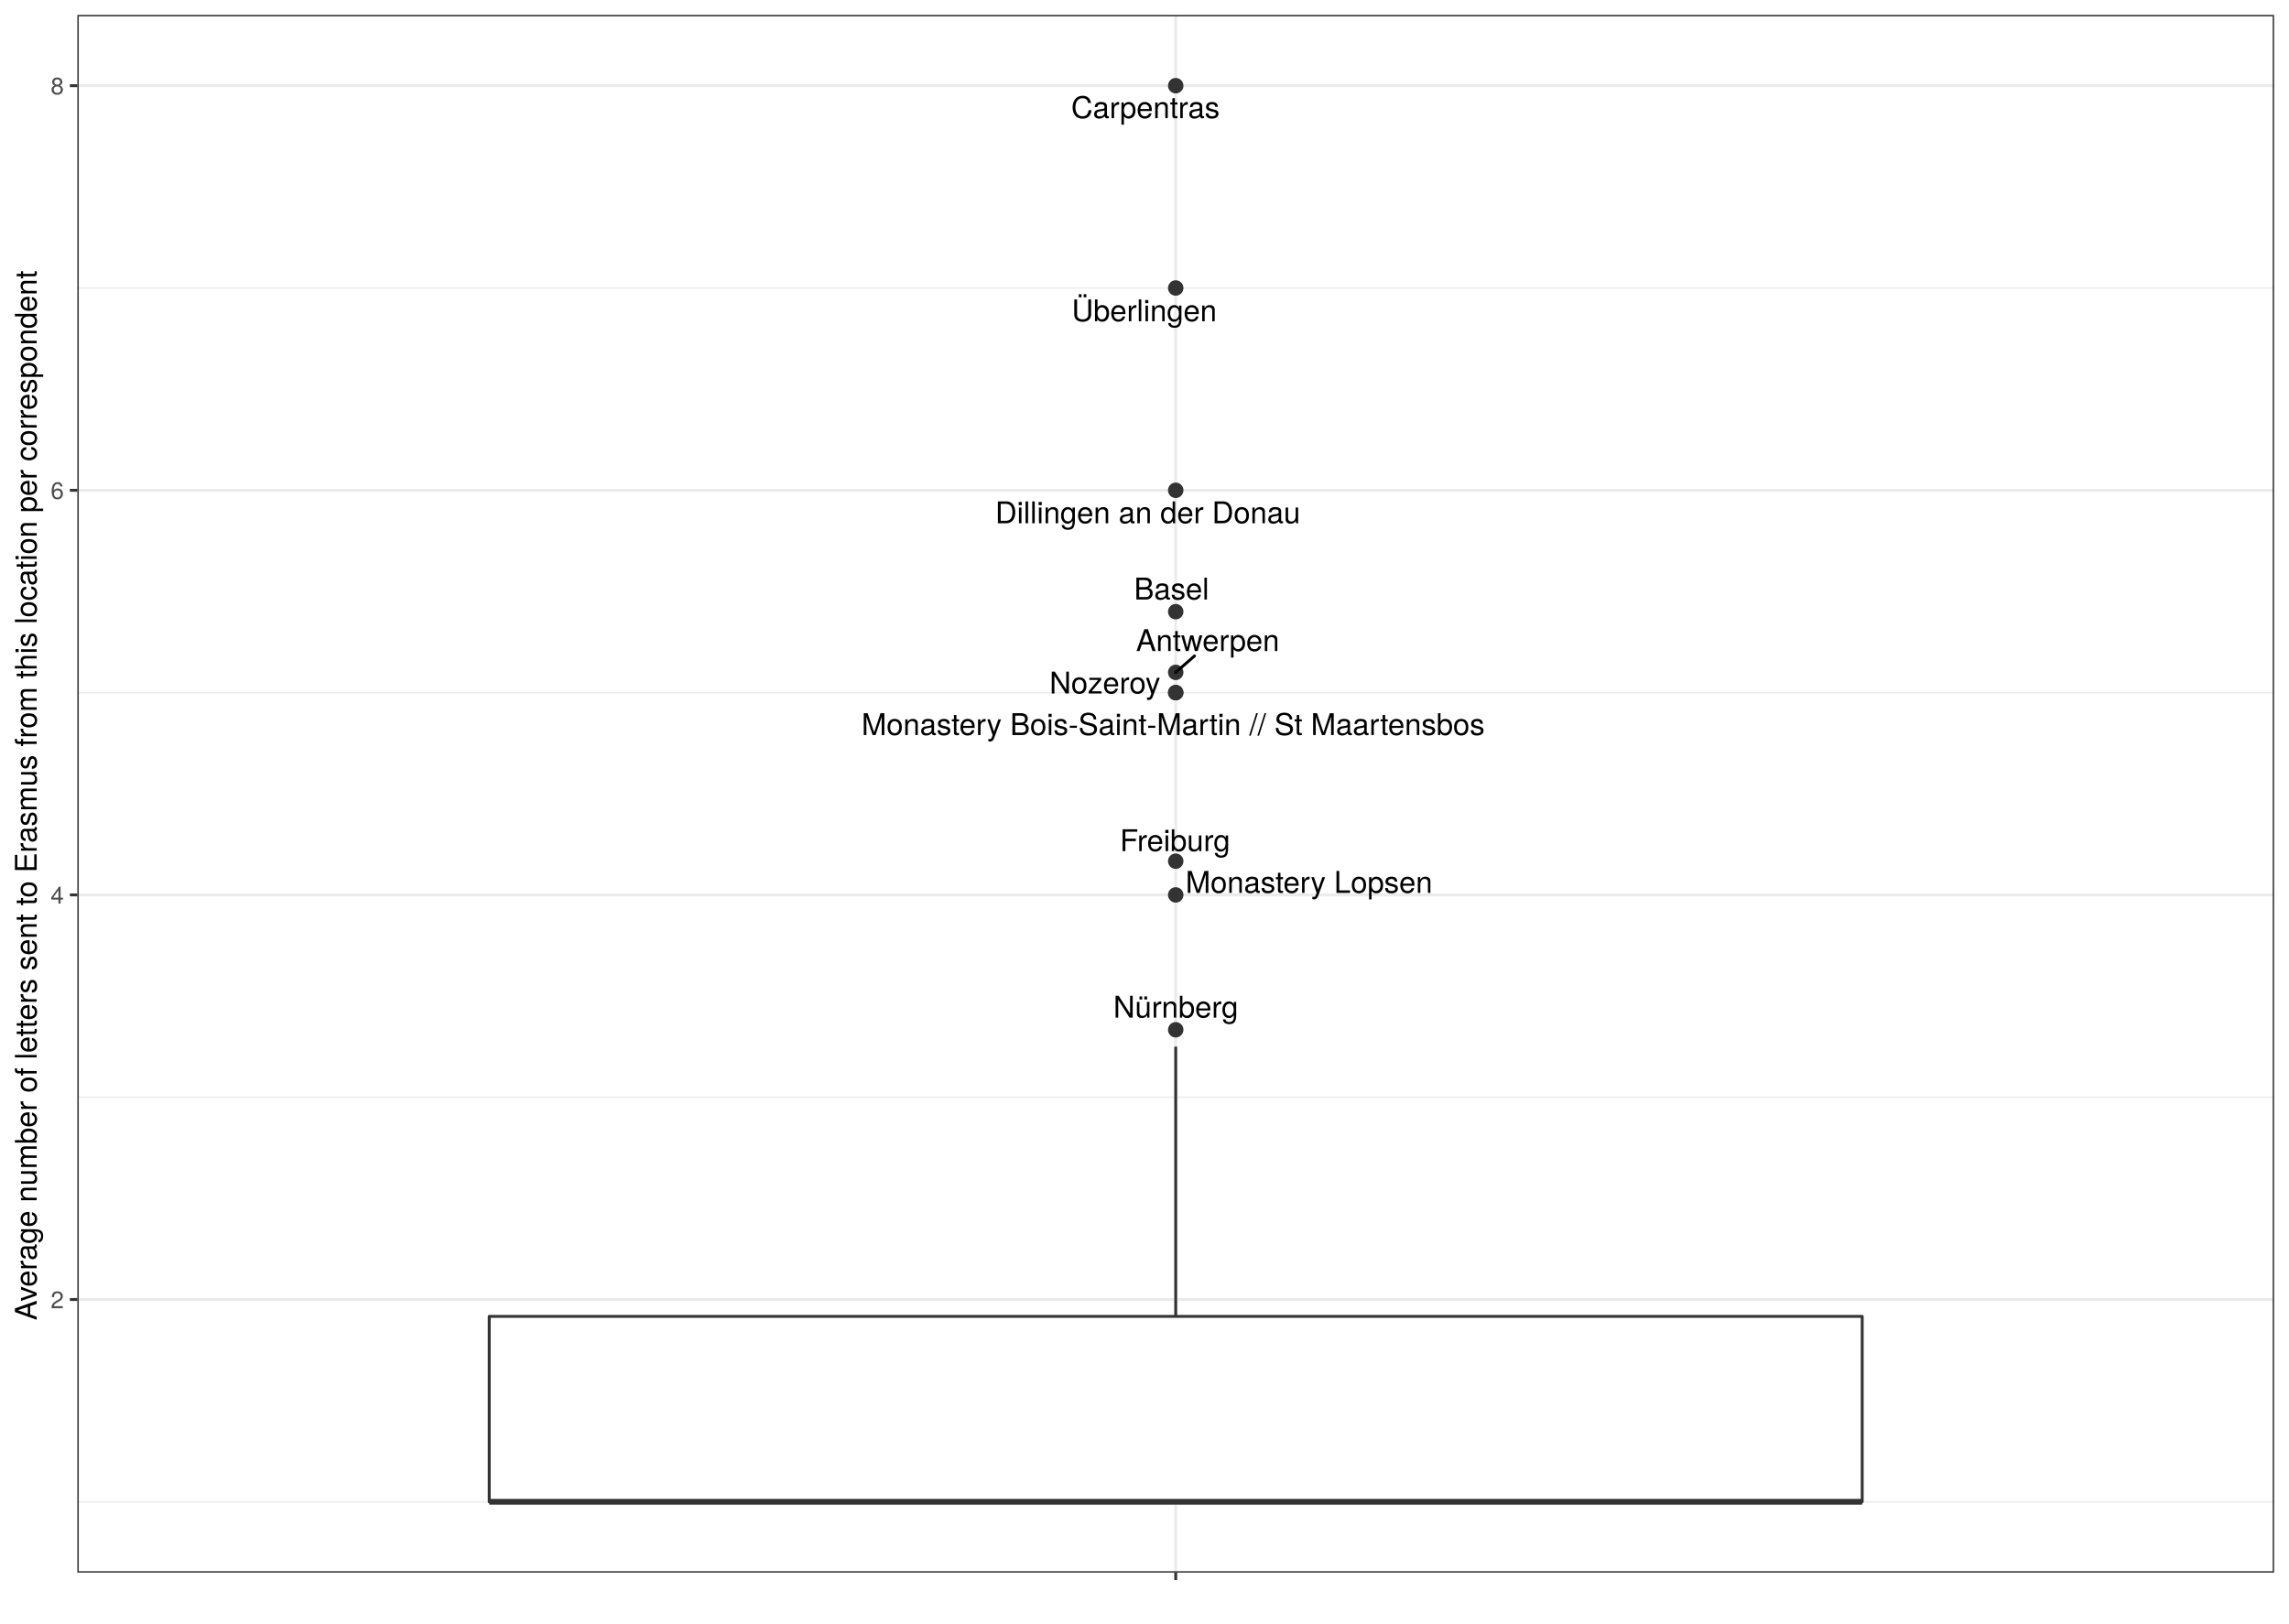
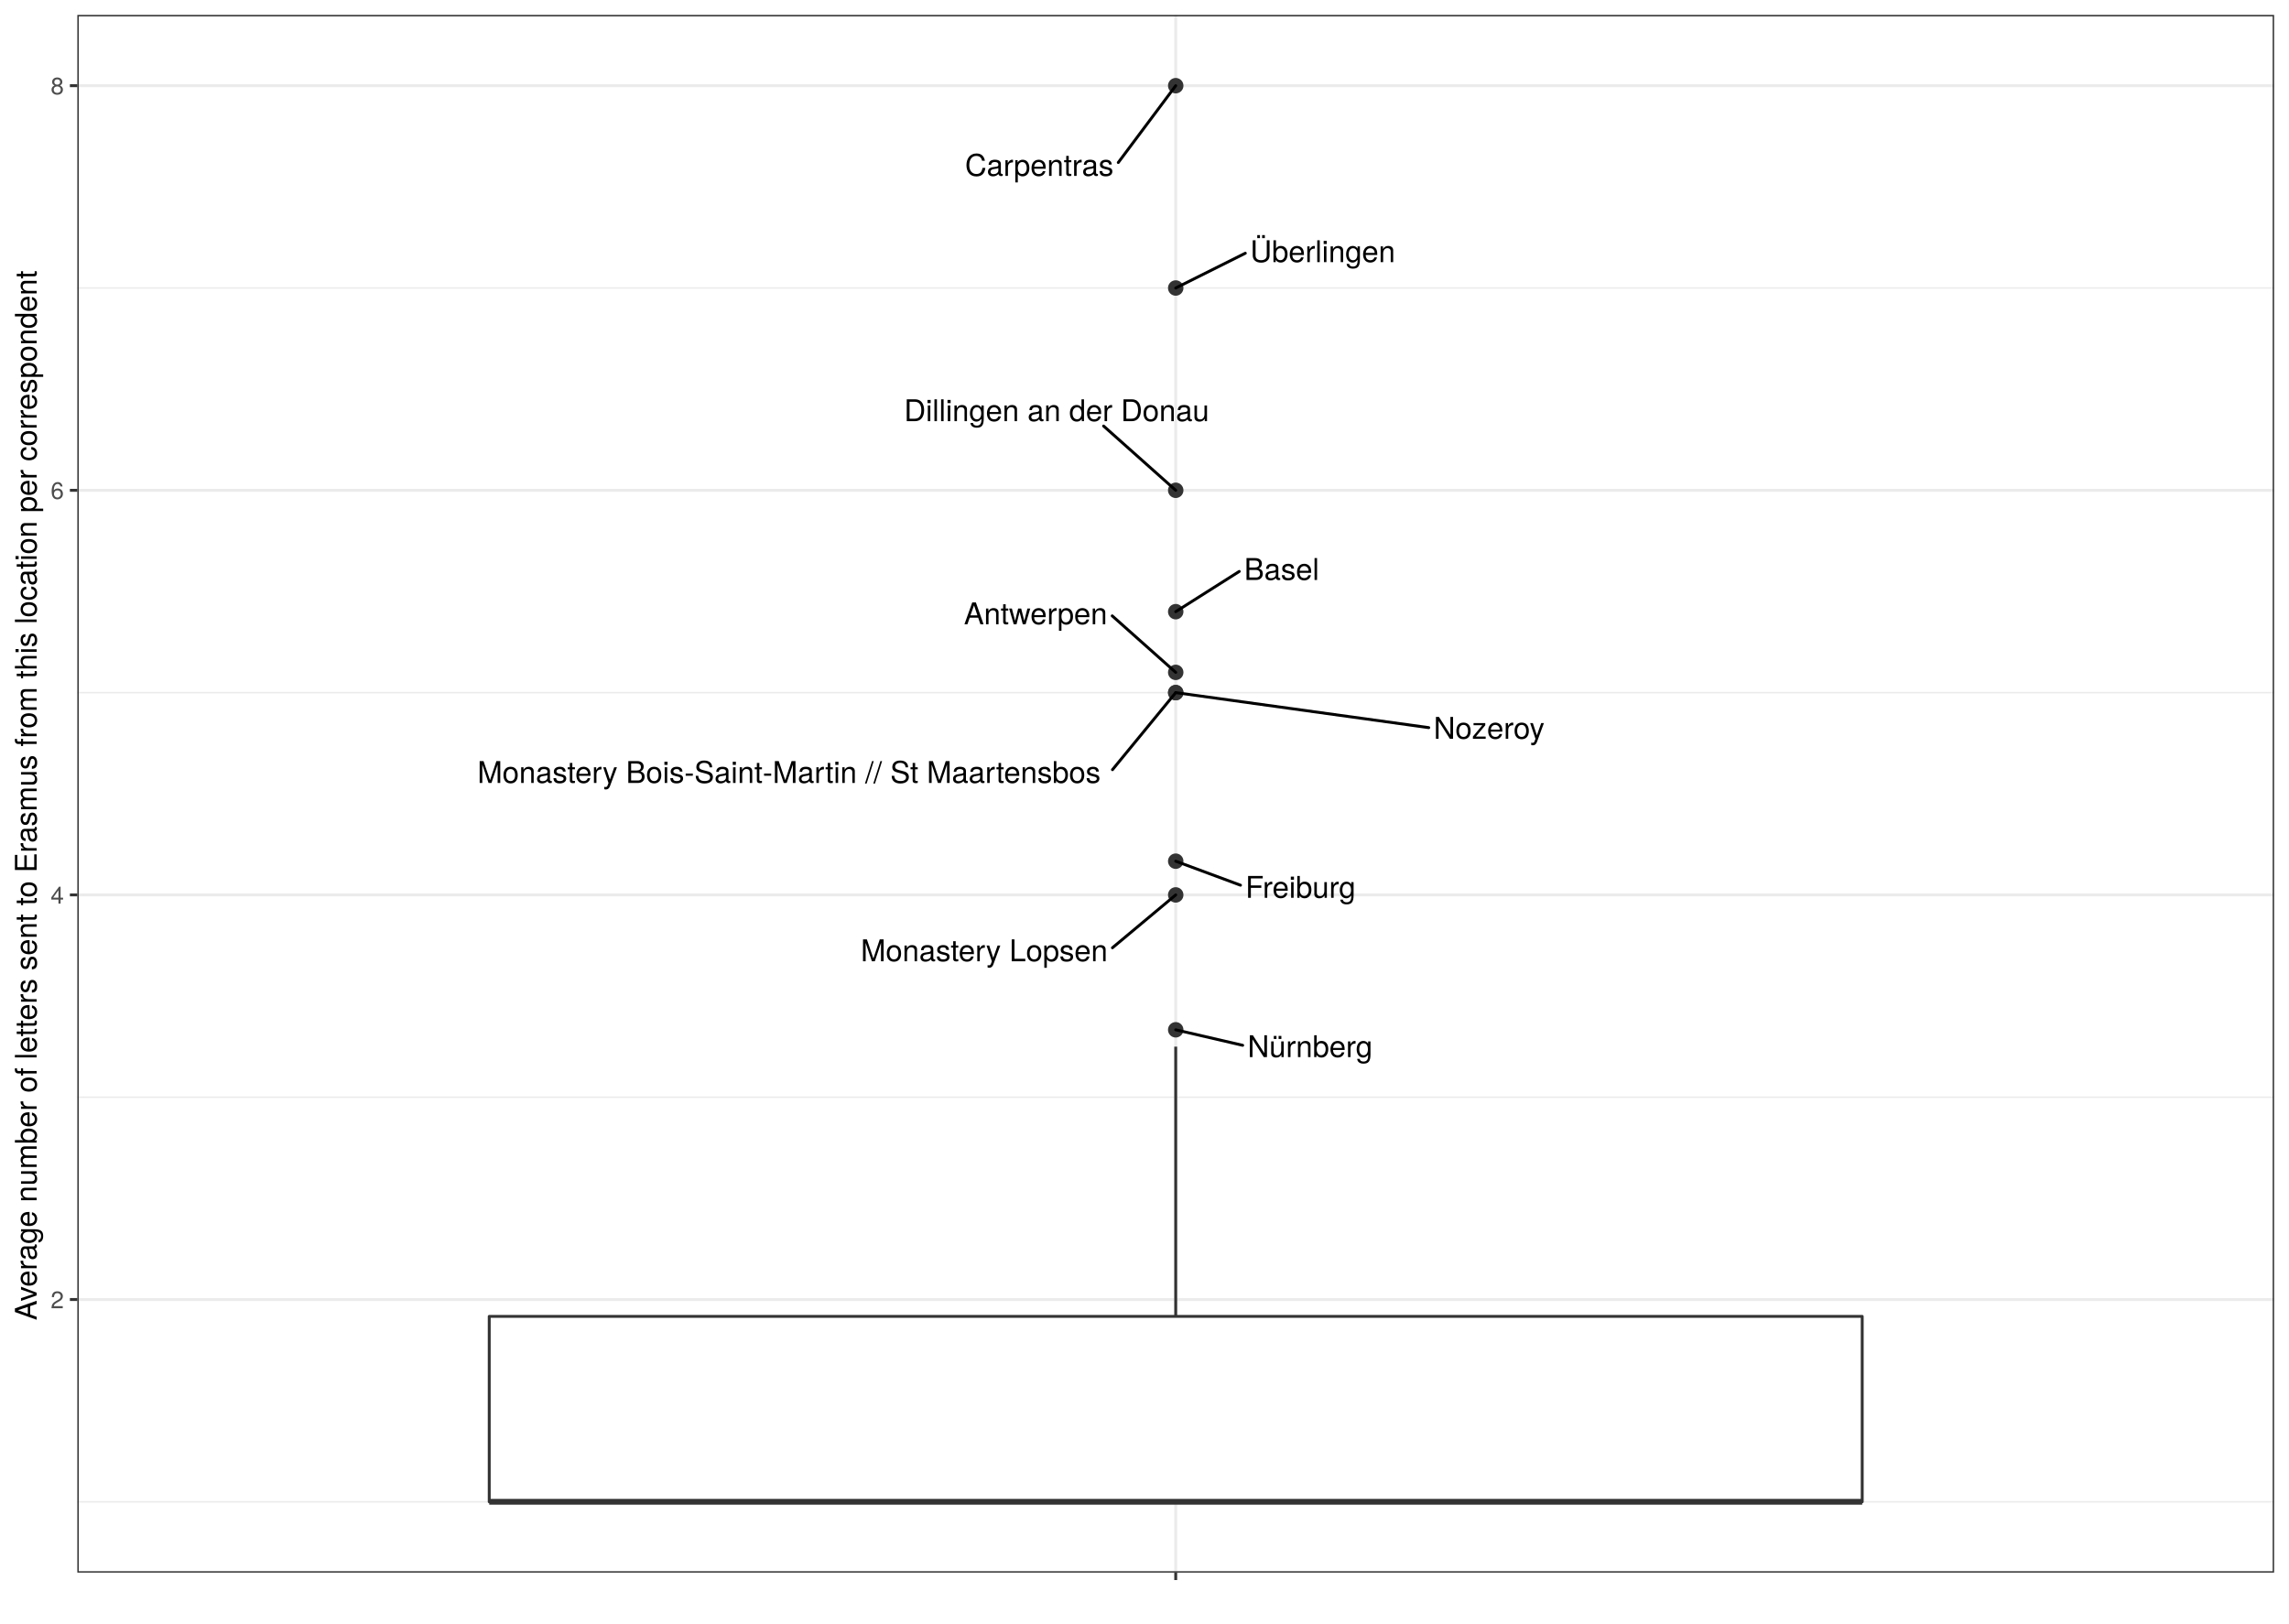
<svg xmlns="http://www.w3.org/2000/svg" viewBox="0 0 842.40 597.60">
  <defs>
    <style type="text/css">
    line, polyline, polygon, path, rect, circle {
      fill: none;
      stroke: #000000;
      stroke-linecap: round;
      stroke-linejoin: round;
      stroke-miterlimit: 10.00;
    }
  </style>
  </defs>
  <rect width="100%" height="100%" style="stroke: none; fill: #FFFFFF;" />
  <rect x="-0" y="-0" width="842.40" height="597.60" style="stroke-width: 1.07; stroke: #FFFFFF; fill: #FFFFFF;" />
  <defs>
    <clipPath id="cpMjguNDZ8ODM2LjkyfDU3OC44Nnw1LjQ4">
      <rect x="28.46" y="5.48" width="808.46" height="573.38" />
    </clipPath>
  </defs>
  <rect x="28.46" y="5.48" width="808.46" height="573.38" style="stroke-width: 1.07; stroke: none; fill: #FFFFFF;" clip-path="url(#cpMjguNDZ8ODM2LjkyfDU3OC44Nnw1LjQ4)" />
  <polyline points="28.46,552.79 836.92,552.79 " style="stroke-width: 0.53; stroke: #EBEBEB; stroke-linecap: butt;" clip-path="url(#cpMjguNDZ8ODM2LjkyfDU3OC44Nnw1LjQ4)" />
  <polyline points="28.46,403.86 836.92,403.86 " style="stroke-width: 0.53; stroke: #EBEBEB; stroke-linecap: butt;" clip-path="url(#cpMjguNDZ8ODM2LjkyfDU3OC44Nnw1LjQ4)" />
  <polyline points="28.46,254.94 836.92,254.94 " style="stroke-width: 0.53; stroke: #EBEBEB; stroke-linecap: butt;" clip-path="url(#cpMjguNDZ8ODM2LjkyfDU3OC44Nnw1LjQ4)" />
  <polyline points="28.46,106.01 836.92,106.01 " style="stroke-width: 0.53; stroke: #EBEBEB; stroke-linecap: butt;" clip-path="url(#cpMjguNDZ8ODM2LjkyfDU3OC44Nnw1LjQ4)" />
  <polyline points="28.46,478.33 836.92,478.33 " style="stroke-width: 1.07; stroke: #EBEBEB; stroke-linecap: butt;" clip-path="url(#cpMjguNDZ8ODM2LjkyfDU3OC44Nnw1LjQ4)" />
  <polyline points="28.46,329.40 836.92,329.40 " style="stroke-width: 1.07; stroke: #EBEBEB; stroke-linecap: butt;" clip-path="url(#cpMjguNDZ8ODM2LjkyfDU3OC44Nnw1LjQ4)" />
  <polyline points="28.46,180.47 836.92,180.47 " style="stroke-width: 1.07; stroke: #EBEBEB; stroke-linecap: butt;" clip-path="url(#cpMjguNDZ8ODM2LjkyfDU3OC44Nnw1LjQ4)" />
  <polyline points="28.46,31.54 836.92,31.54 " style="stroke-width: 1.07; stroke: #EBEBEB; stroke-linecap: butt;" clip-path="url(#cpMjguNDZ8ODM2LjkyfDU3OC44Nnw1LjQ4)" />
  <polyline points="432.69,578.86 432.69,5.48 " style="stroke-width: 1.07; stroke: #EBEBEB; stroke-linecap: butt;" clip-path="url(#cpMjguNDZ8ODM2LjkyfDU3OC44Nnw1LjQ4)" />
  <circle cx="432.69" cy="225.15" r="2.49" style="stroke-width: 0.71; stroke: #333333; fill: #333333;" clip-path="url(#cpMjguNDZ8ODM2LjkyfDU3OC44Nnw1LjQ4)" />
  <circle cx="432.69" cy="316.99" r="2.49" style="stroke-width: 0.71; stroke: #333333; fill: #333333;" clip-path="url(#cpMjguNDZ8ODM2LjkyfDU3OC44Nnw1LjQ4)" />
  <circle cx="432.69" cy="247.49" r="2.49" style="stroke-width: 0.71; stroke: #333333; fill: #333333;" clip-path="url(#cpMjguNDZ8ODM2LjkyfDU3OC44Nnw1LjQ4)" />
  <circle cx="432.69" cy="379.05" r="2.49" style="stroke-width: 0.71; stroke: #333333; fill: #333333;" clip-path="url(#cpMjguNDZ8ODM2LjkyfDU3OC44Nnw1LjQ4)" />
  <circle cx="432.69" cy="31.54" r="2.49" style="stroke-width: 0.71; stroke: #333333; fill: #333333;" clip-path="url(#cpMjguNDZ8ODM2LjkyfDU3OC44Nnw1LjQ4)" />
  <circle cx="432.69" cy="180.47" r="2.49" style="stroke-width: 0.71; stroke: #333333; fill: #333333;" clip-path="url(#cpMjguNDZ8ODM2LjkyfDU3OC44Nnw1LjQ4)" />
  <circle cx="432.69" cy="329.40" r="2.49" style="stroke-width: 0.71; stroke: #333333; fill: #333333;" clip-path="url(#cpMjguNDZ8ODM2LjkyfDU3OC44Nnw1LjQ4)" />
  <circle cx="432.69" cy="254.94" r="2.49" style="stroke-width: 0.71; stroke: #333333; fill: #333333;" clip-path="url(#cpMjguNDZ8ODM2LjkyfDU3OC44Nnw1LjQ4)" />
  <circle cx="432.69" cy="254.94" r="2.49" style="stroke-width: 0.71; stroke: #333333; fill: #333333;" clip-path="url(#cpMjguNDZ8ODM2LjkyfDU3OC44Nnw1LjQ4)" />
  <circle cx="432.69" cy="106.01" r="2.49" style="stroke-width: 0.71; stroke: #333333; fill: #333333;" clip-path="url(#cpMjguNDZ8ODM2LjkyfDU3OC44Nnw1LjQ4)" />
  <line x1="432.69" y1="484.54" x2="432.69" y2="385.25" style="stroke-width: 1.07; stroke: #333333; stroke-linecap: butt;" clip-path="url(#cpMjguNDZ8ODM2LjkyfDU3OC44Nnw1LjQ4)" />
  <line x1="432.69" y1="552.79" x2="432.69" y2="552.79" style="stroke-width: 1.07; stroke: #333333; stroke-linecap: butt;" clip-path="url(#cpMjguNDZ8ODM2LjkyfDU3OC44Nnw1LjQ4)" />
  <polygon points="180.05,484.54 180.05,552.79 685.33,552.79 685.33,484.54 180.05,484.54 " style="stroke-width: 1.07; stroke: #333333; fill: #FFFFFF;" clip-path="url(#cpMjguNDZ8ODM2LjkyfDU3OC44Nnw1LjQ4)" />
  <line x1="180.05" y1="552.79" x2="685.33" y2="552.79" style="stroke-width: 2.13; stroke: #333333; stroke-linecap: butt;" clip-path="url(#cpMjguNDZ8ODM2LjkyfDU3OC44Nnw1LjQ4)" />
+   <line x1="456.07" y1="210.34" x2="432.69" y2="225.15" style="stroke-width: 1.07;" clip-path="url(#cpMjguNDZ8ODM2LjkyfDU3OC44Nnw1LjQ4)" />
  <g clip-path="url(#cpMjguNDZ8ODM2LjkyfDU3OC44Nnw1LjQ4)">
-     <text x="417.34" y="220.67" style="font-size: 11.04px; font-family: TeX Gyre Heros;" textLength="27.61px" lengthAdjust="spacingAndGlyphs">Basel</text>
+     <text x="457.87" y="213.47" style="font-size: 11.04px; font-family: TeX Gyre Heros;" textLength="27.61px" lengthAdjust="spacingAndGlyphs">Basel</text>
  </g>
+   <line x1="456.53" y1="325.83" x2="432.69" y2="316.99" style="stroke-width: 1.07;" clip-path="url(#cpMjguNDZ8ODM2LjkyfDU3OC44Nnw1LjQ4)" />
  <g clip-path="url(#cpMjguNDZ8ODM2LjkyfDU3OC44Nnw1LjQ4)">
-     <text x="412.15" y="313.29" style="font-size: 11.04px; font-family: TeX Gyre Heros;" textLength="41.10px" lengthAdjust="spacingAndGlyphs">Freiburg</text>
+     <text x="458.33" y="330.48" style="font-size: 11.04px; font-family: TeX Gyre Heros;" textLength="41.10px" lengthAdjust="spacingAndGlyphs">Freiburg</text>
  </g>
-   <line x1="439.59" y1="241.45" x2="432.69" y2="247.49" style="stroke-width: 1.07;" clip-path="url(#cpMjguNDZ8ODM2LjkyfDU3OC44Nnw1LjQ4)" />
+   <line x1="409.32" y1="226.69" x2="432.69" y2="247.49" style="stroke-width: 1.07;" clip-path="url(#cpMjguNDZ8ODM2LjkyfDU3OC44Nnw1LjQ4)" />
  <g clip-path="url(#cpMjguNDZ8ODM2LjkyfDU3OC44Nnw1LjQ4)">
-     <text x="418.08" y="239.65" style="font-size: 11.04px; font-family: TeX Gyre Heros;" textLength="52.77px" lengthAdjust="spacingAndGlyphs">Antwerpen</text>
+     <text x="354.75" y="229.78" style="font-size: 11.04px; font-family: TeX Gyre Heros;" textLength="52.77px" lengthAdjust="spacingAndGlyphs">Antwerpen</text>
  </g>
+   <line x1="457.33" y1="384.76" x2="432.69" y2="379.05" style="stroke-width: 1.07;" clip-path="url(#cpMjguNDZ8ODM2LjkyfDU3OC44Nnw1LjQ4)" />
  <g clip-path="url(#cpMjguNDZ8ODM2LjkyfDU3OC44Nnw1LjQ4)">
-     <text x="409.72" y="374.56" style="font-size: 11.04px; font-family: TeX Gyre Heros;" textLength="46.01px" lengthAdjust="spacingAndGlyphs">Nürnberg</text>
+     <text x="459.13" y="389.10" style="font-size: 11.04px; font-family: TeX Gyre Heros;" textLength="46.01px" lengthAdjust="spacingAndGlyphs">Nürnberg</text>
  </g>
+   <line x1="411.55" y1="59.82" x2="432.69" y2="31.54" style="stroke-width: 1.07;" clip-path="url(#cpMjguNDZ8ODM2LjkyfDU3OC44Nnw1LjQ4)" />
  <g clip-path="url(#cpMjguNDZ8ODM2LjkyfDU3OC44Nnw1LjQ4)">
-     <text x="394.21" y="43.49" style="font-size: 11.04px; font-family: TeX Gyre Heros;" textLength="54.60px" lengthAdjust="spacingAndGlyphs">Carpentras</text>
+     <text x="355.15" y="64.74" style="font-size: 11.04px; font-family: TeX Gyre Heros;" textLength="54.60px" lengthAdjust="spacingAndGlyphs">Carpentras</text>
  </g>
+   <line x1="406.15" y1="156.82" x2="432.69" y2="180.47" style="stroke-width: 1.07;" clip-path="url(#cpMjguNDZ8ODM2LjkyfDU3OC44Nnw1LjQ4)" />
  <g clip-path="url(#cpMjguNDZ8ODM2LjkyfDU3OC44Nnw1LjQ4)">
-     <text x="366.26" y="192.60" style="font-size: 11.04px; font-family: TeX Gyre Heros;" textLength="112.28px" lengthAdjust="spacingAndGlyphs">Dillingen an der Donau</text>
+     <text x="332.72" y="155.02" style="font-size: 11.04px; font-family: TeX Gyre Heros;" textLength="112.28px" lengthAdjust="spacingAndGlyphs">Dillingen an der Donau</text>
  </g>
+   <line x1="409.40" y1="348.86" x2="432.69" y2="329.40" style="stroke-width: 1.07;" clip-path="url(#cpMjguNDZ8ODM2LjkyfDU3OC44Nnw1LjQ4)" />
  <g clip-path="url(#cpMjguNDZ8ODM2LjkyfDU3OC44Nnw1LjQ4)">
-     <text x="436.30" y="328.64" style="font-size: 11.04px; font-family: TeX Gyre Heros;" textLength="90.81px" lengthAdjust="spacingAndGlyphs">Monastery Lopsen</text>
+     <text x="316.78" y="353.82" style="font-size: 11.04px; font-family: TeX Gyre Heros;" textLength="90.81px" lengthAdjust="spacingAndGlyphs">Monastery Lopsen</text>
  </g>
+   <line x1="409.41" y1="283.31" x2="432.69" y2="254.94" style="stroke-width: 1.07;" clip-path="url(#cpMjguNDZ8ODM2LjkyfDU3OC44Nnw1LjQ4)" />
  <g clip-path="url(#cpMjguNDZ8ODM2LjkyfDU3OC44Nnw1LjQ4)">
-     <text x="317.06" y="270.56" style="font-size: 11.04px; font-family: TeX Gyre Heros;" textLength="231.91px" lengthAdjust="spacingAndGlyphs">Monastery Bois-Saint-Martin //  St Maartensbos</text>
+     <text x="175.70" y="288.19" style="font-size: 11.04px; font-family: TeX Gyre Heros;" textLength="231.91px" lengthAdjust="spacingAndGlyphs">Monastery Bois-Saint-Martin //  St Maartensbos</text>
  </g>
+   <line x1="525.81" y1="267.83" x2="432.69" y2="254.94" style="stroke-width: 1.07;" clip-path="url(#cpMjguNDZ8ODM2LjkyfDU3OC44Nnw1LjQ4)" />
  <g clip-path="url(#cpMjguNDZ8ODM2LjkyfDU3OC44Nnw1LjQ4)">
-     <text x="386.23" y="255.26" style="font-size: 11.04px; font-family: TeX Gyre Heros;" textLength="41.10px" lengthAdjust="spacingAndGlyphs">Nozeroy</text>
+     <text x="527.61" y="271.93" style="font-size: 11.04px; font-family: TeX Gyre Heros;" textLength="41.10px" lengthAdjust="spacingAndGlyphs">Nozeroy</text>
  </g>
+   <line x1="458.30" y1="93.21" x2="432.69" y2="106.01" style="stroke-width: 1.07;" clip-path="url(#cpMjguNDZ8ODM2LjkyfDU3OC44Nnw1LjQ4)" />
  <g clip-path="url(#cpMjguNDZ8ODM2LjkyfDU3OC44Nnw1LjQ4)">
-     <text x="394.42" y="118.25" style="font-size: 11.04px; font-family: TeX Gyre Heros;" textLength="53.38px" lengthAdjust="spacingAndGlyphs">Überlingen</text>
+     <text x="460.10" y="96.48" style="font-size: 11.04px; font-family: TeX Gyre Heros;" textLength="53.38px" lengthAdjust="spacingAndGlyphs">Überlingen</text>
  </g>
  <rect x="28.46" y="5.48" width="808.46" height="573.38" style="stroke-width: 1.07; stroke: #333333;" clip-path="url(#cpMjguNDZ8ODM2LjkyfDU3OC44Nnw1LjQ4)" />
  <defs>
    <clipPath id="cpMC4wMHw4NDIuNDB8NTk3LjYwfDAuMDA=">
      <rect x="0.00" y="0.00" width="842.40" height="597.60" />
    </clipPath>
  </defs>
  <g clip-path="url(#cpMC4wMHw4NDIuNDB8NTk3LjYwfDAuMDA=)">
    <text x="18.64" y="481.54" style="font-size: 8.80px; fill: #4D4D4D; font-family: TeX Gyre Heros;" textLength="4.89px" lengthAdjust="spacingAndGlyphs">2</text>
  </g>
  <g clip-path="url(#cpMC4wMHw4NDIuNDB8NTk3LjYwfDAuMDA=)">
    <text x="18.64" y="332.61" style="font-size: 8.80px; fill: #4D4D4D; font-family: TeX Gyre Heros;" textLength="4.89px" lengthAdjust="spacingAndGlyphs">4</text>
  </g>
  <g clip-path="url(#cpMC4wMHw4NDIuNDB8NTk3LjYwfDAuMDA=)">
    <text x="18.64" y="183.68" style="font-size: 8.80px; fill: #4D4D4D; font-family: TeX Gyre Heros;" textLength="4.89px" lengthAdjust="spacingAndGlyphs">6</text>
  </g>
  <g clip-path="url(#cpMC4wMHw4NDIuNDB8NTk3LjYwfDAuMDA=)">
    <text x="18.64" y="34.75" style="font-size: 8.80px; fill: #4D4D4D; font-family: TeX Gyre Heros;" textLength="4.89px" lengthAdjust="spacingAndGlyphs">8</text>
  </g>
  <polyline points="25.72,478.33 28.46,478.33 " style="stroke-width: 1.07; stroke: #333333; stroke-linecap: butt;" clip-path="url(#cpMC4wMHw4NDIuNDB8NTk3LjYwfDAuMDA=)" />
  <polyline points="25.72,329.40 28.46,329.40 " style="stroke-width: 1.07; stroke: #333333; stroke-linecap: butt;" clip-path="url(#cpMC4wMHw4NDIuNDB8NTk3LjYwfDAuMDA=)" />
  <polyline points="25.72,180.47 28.46,180.47 " style="stroke-width: 1.07; stroke: #333333; stroke-linecap: butt;" clip-path="url(#cpMC4wMHw4NDIuNDB8NTk3LjYwfDAuMDA=)" />
  <polyline points="25.72,31.54 28.46,31.54 " style="stroke-width: 1.07; stroke: #333333; stroke-linecap: butt;" clip-path="url(#cpMC4wMHw4NDIuNDB8NTk3LjYwfDAuMDA=)" />
  <polyline points="432.69,581.60 432.69,578.86 " style="stroke-width: 1.07; stroke: #333333; stroke-linecap: butt;" clip-path="url(#cpMC4wMHw4NDIuNDB8NTk3LjYwfDAuMDA=)" />
  <g clip-path="url(#cpMC4wMHw4NDIuNDB8NTk3LjYwfDAuMDA=)">
    <text x="431.47" y="590.20" style="font-size: 8.80px; fill: #4D4D4D; font-family: TeX Gyre Heros;" textLength="2.45px" lengthAdjust="spacingAndGlyphs"> </text>
  </g>
  <g clip-path="url(#cpMC4wMHw4NDIuNDB8NTk3LjYwfDAuMDA=)">
    <text transform="translate(13.50,485.97) rotate(-90)" style="font-size: 11.00px; font-family: TeX Gyre Heros;" textLength="387.61px" lengthAdjust="spacingAndGlyphs">Average number of letters sent to Erasmus from this location per correspondent</text>
  </g>
</svg>
